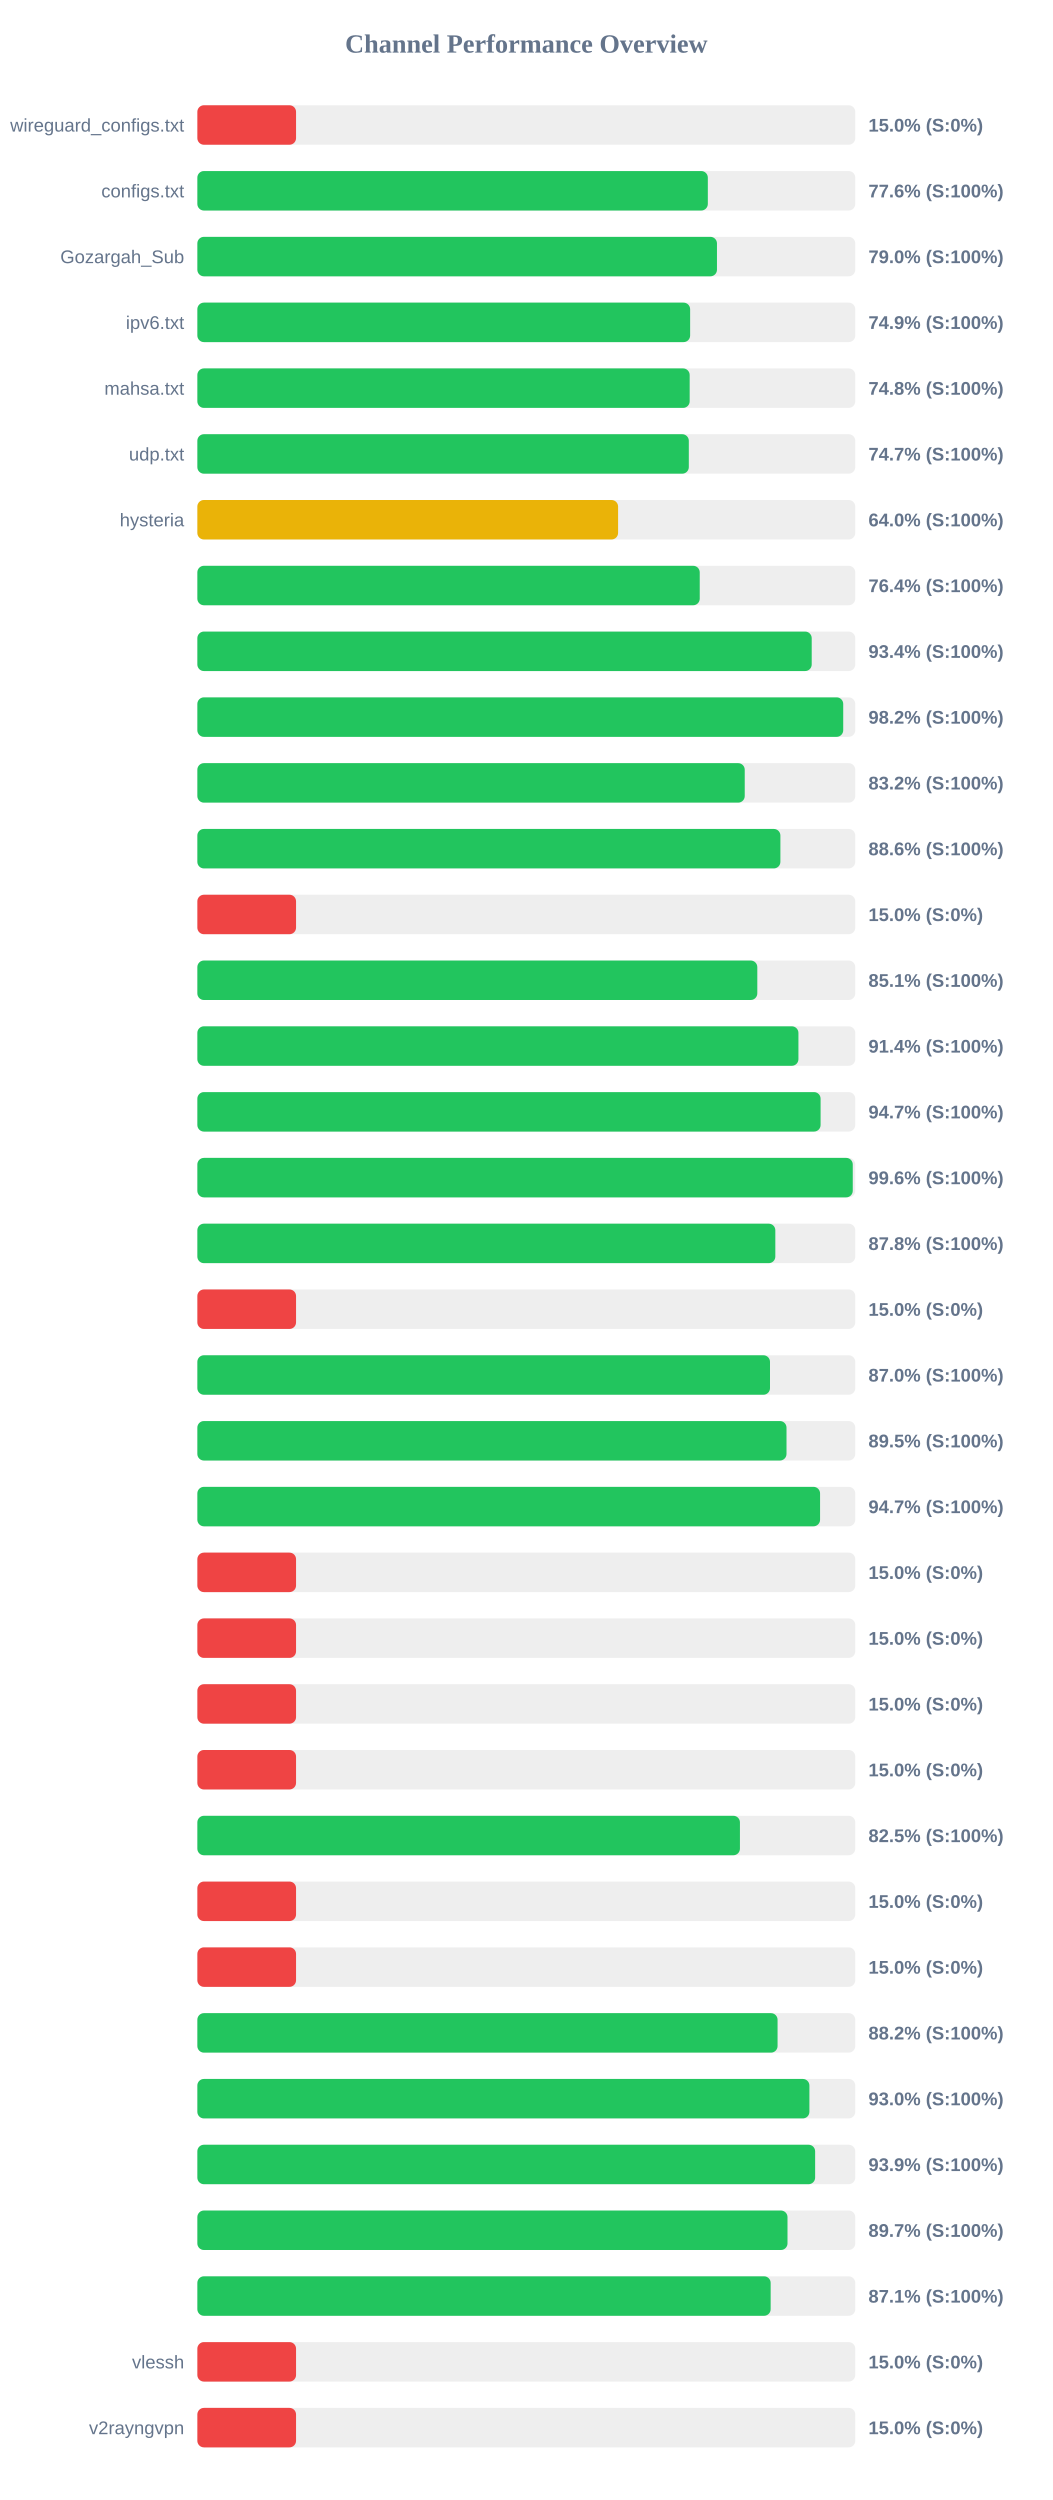
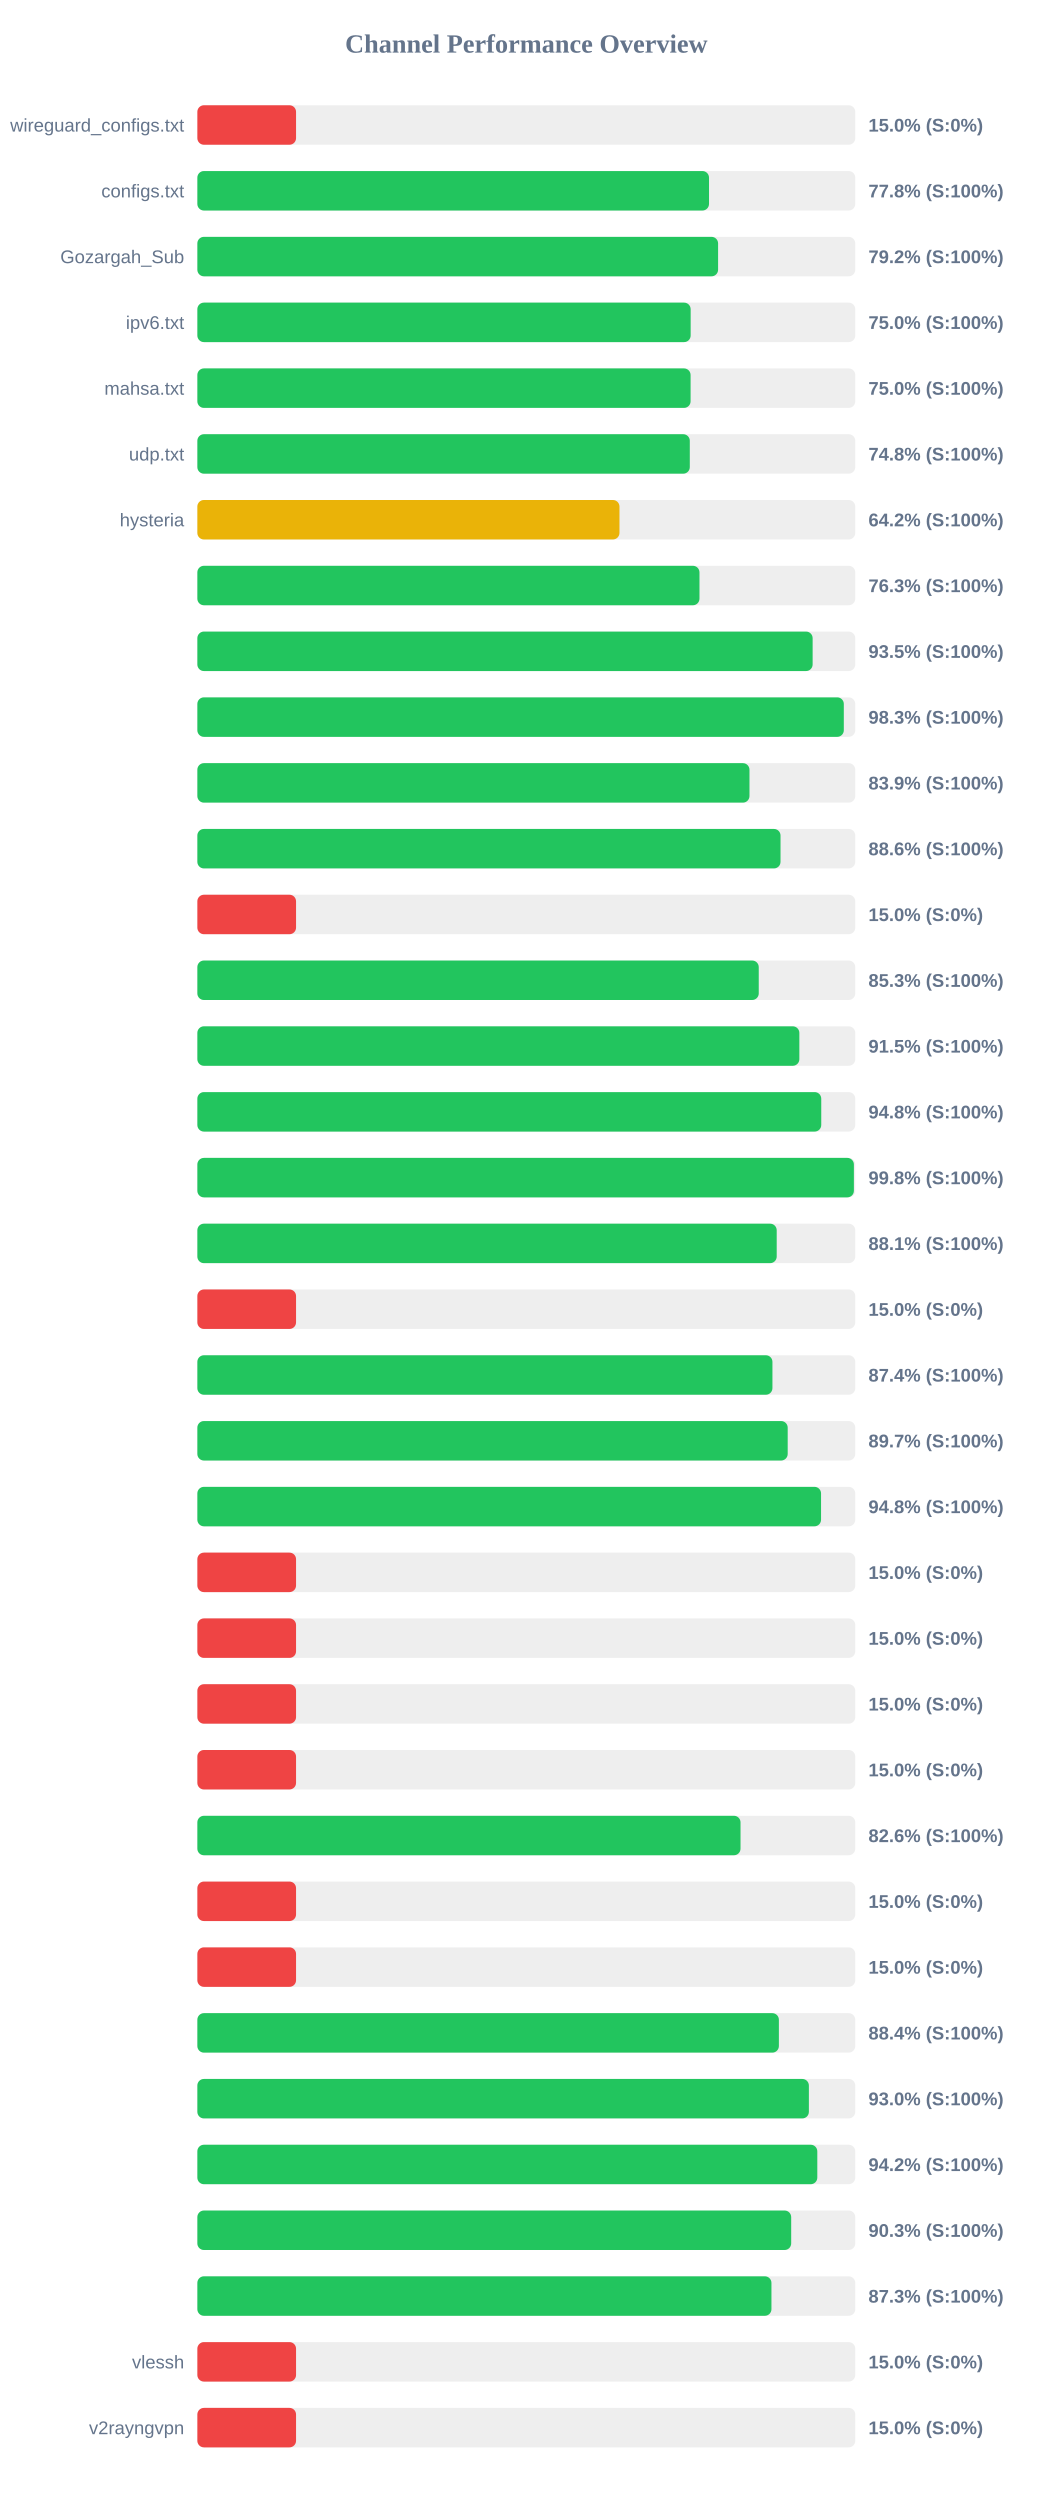
<svg xmlns="http://www.w3.org/2000/svg" width="800" height="1900" version="1.1">
  <style>
        .row { font: 14px Arial; fill: #64748b; }
        .score { font: bold 14px Arial; fill: #64748b; }
    </style>
  <text x="400" y="40" text-anchor="middle" font-size="20px" font-weight="bold" fill="#64748b">Channel Performance Overview</text>
  <rect x="150" y="80" width="500" height="30" fill="#eee" rx="5" />
  <rect x="150" y="80" width="75.0" height="30" fill="#ef4444" rx="5" />
  <text x="140" y="100" text-anchor="end" class="row">wireguard_configs.txt</text>
  <text x="660" y="100" text-anchor="start" class="score">15.0% (S:0%)</text>
  <rect x="150" y="130" width="500" height="30" fill="#eee" rx="5" />
-   <rect x="150" y="130" width="387.95" height="30" fill="#22c55e" rx="5" />
+   <rect x="150" y="130" width="388.85" height="30" fill="#22c55e" rx="5" />
  <text x="140" y="150" text-anchor="end" class="row">configs.txt</text>
-   <text x="660" y="150" text-anchor="start" class="score">77.6% (S:100%)</text>
+   <text x="660" y="150" text-anchor="start" class="score">77.8% (S:100%)</text>
  <rect x="150" y="180" width="500" height="30" fill="#eee" rx="5" />
-   <rect x="150" y="180" width="394.9" height="30" fill="#22c55e" rx="5" />
+   <rect x="150" y="180" width="395.75" height="30" fill="#22c55e" rx="5" />
  <text x="140" y="200" text-anchor="end" class="row">Gozargah_Sub</text>
-   <text x="660" y="200" text-anchor="start" class="score">79.0% (S:100%)</text>
+   <text x="660" y="200" text-anchor="start" class="score">79.2% (S:100%)</text>
  <rect x="150" y="230" width="500" height="30" fill="#eee" rx="5" />
-   <rect x="150" y="230" width="374.5" height="30" fill="#22c55e" rx="5" />
+   <rect x="150" y="230" width="374.9" height="30" fill="#22c55e" rx="5" />
  <text x="140" y="250" text-anchor="end" class="row">ipv6.txt</text>
-   <text x="660" y="250" text-anchor="start" class="score">74.9% (S:100%)</text>
+   <text x="660" y="250" text-anchor="start" class="score">75.0% (S:100%)</text>
  <rect x="150" y="280" width="500" height="30" fill="#eee" rx="5" />
-   <rect x="150" y="280" width="374.15" height="30" fill="#22c55e" rx="5" />
+   <rect x="150" y="280" width="374.85" height="30" fill="#22c55e" rx="5" />
  <text x="140" y="300" text-anchor="end" class="row">mahsa.txt</text>
-   <text x="660" y="300" text-anchor="start" class="score">74.8% (S:100%)</text>
+   <text x="660" y="300" text-anchor="start" class="score">75.0% (S:100%)</text>
  <rect x="150" y="330" width="500" height="30" fill="#eee" rx="5" />
-   <rect x="150" y="330" width="373.5" height="30" fill="#22c55e" rx="5" />
+   <rect x="150" y="330" width="374.25" height="30" fill="#22c55e" rx="5" />
  <text x="140" y="350" text-anchor="end" class="row">udp.txt</text>
-   <text x="660" y="350" text-anchor="start" class="score">74.7% (S:100%)</text>
+   <text x="660" y="350" text-anchor="start" class="score">74.8% (S:100%)</text>
  <rect x="150" y="380" width="500" height="30" fill="#eee" rx="5" />
-   <rect x="150" y="380" width="319.75" height="30" fill="#eab308" rx="5" />
+   <rect x="150" y="380" width="320.8" height="30" fill="#eab308" rx="5" />
  <text x="140" y="400" text-anchor="end" class="row">hysteria</text>
-   <text x="660" y="400" text-anchor="start" class="score">64.0% (S:100%)</text>
+   <text x="660" y="400" text-anchor="start" class="score">64.2% (S:100%)</text>
  <rect x="150" y="430" width="500" height="30" fill="#eee" rx="5" />
-   <rect x="150" y="430" width="381.8" height="30" fill="#22c55e" rx="5" />
+   <rect x="150" y="430" width="381.6" height="30" fill="#22c55e" rx="5" />
  <text x="140" y="450" text-anchor="end" class="row" />
-   <text x="660" y="450" text-anchor="start" class="score">76.4% (S:100%)</text>
+   <text x="660" y="450" text-anchor="start" class="score">76.3% (S:100%)</text>
  <rect x="150" y="480" width="500" height="30" fill="#eee" rx="5" />
-   <rect x="150" y="480" width="466.9" height="30" fill="#22c55e" rx="5" />
+   <rect x="150" y="480" width="467.6" height="30" fill="#22c55e" rx="5" />
  <text x="140" y="500" text-anchor="end" class="row" />
-   <text x="660" y="500" text-anchor="start" class="score">93.4% (S:100%)</text>
+   <text x="660" y="500" text-anchor="start" class="score">93.5% (S:100%)</text>
  <rect x="150" y="530" width="500" height="30" fill="#eee" rx="5" />
-   <rect x="150" y="530" width="490.85" height="30" fill="#22c55e" rx="5" />
+   <rect x="150" y="530" width="491.3" height="30" fill="#22c55e" rx="5" />
  <text x="140" y="550" text-anchor="end" class="row" />
-   <text x="660" y="550" text-anchor="start" class="score">98.2% (S:100%)</text>
+   <text x="660" y="550" text-anchor="start" class="score">98.3% (S:100%)</text>
  <rect x="150" y="580" width="500" height="30" fill="#eee" rx="5" />
-   <rect x="150" y="580" width="416.0" height="30" fill="#22c55e" rx="5" />
+   <rect x="150" y="580" width="419.6" height="30" fill="#22c55e" rx="5" />
  <text x="140" y="600" text-anchor="end" class="row" />
-   <text x="660" y="600" text-anchor="start" class="score">83.2% (S:100%)</text>
+   <text x="660" y="600" text-anchor="start" class="score">83.9% (S:100%)</text>
  <rect x="150" y="630" width="500" height="30" fill="#eee" rx="5" />
-   <rect x="150" y="630" width="443.1" height="30" fill="#22c55e" rx="5" />
+   <rect x="150" y="630" width="443.2" height="30" fill="#22c55e" rx="5" />
  <text x="140" y="650" text-anchor="end" class="row" />
  <text x="660" y="650" text-anchor="start" class="score">88.6% (S:100%)</text>
  <rect x="150" y="680" width="500" height="30" fill="#eee" rx="5" />
  <rect x="150" y="680" width="75.0" height="30" fill="#ef4444" rx="5" />
  <text x="140" y="700" text-anchor="end" class="row" />
  <text x="660" y="700" text-anchor="start" class="score">15.0% (S:0%)</text>
  <rect x="150" y="730" width="500" height="30" fill="#eee" rx="5" />
-   <rect x="150" y="730" width="425.55" height="30" fill="#22c55e" rx="5" />
+   <rect x="150" y="730" width="426.65" height="30" fill="#22c55e" rx="5" />
  <text x="140" y="750" text-anchor="end" class="row" />
-   <text x="660" y="750" text-anchor="start" class="score">85.1% (S:100%)</text>
+   <text x="660" y="750" text-anchor="start" class="score">85.3% (S:100%)</text>
  <rect x="150" y="780" width="500" height="30" fill="#eee" rx="5" />
-   <rect x="150" y="780" width="456.8" height="30" fill="#22c55e" rx="5" />
+   <rect x="150" y="780" width="457.5" height="30" fill="#22c55e" rx="5" />
  <text x="140" y="800" text-anchor="end" class="row" />
-   <text x="660" y="800" text-anchor="start" class="score">91.4% (S:100%)</text>
+   <text x="660" y="800" text-anchor="start" class="score">91.5% (S:100%)</text>
  <rect x="150" y="830" width="500" height="30" fill="#eee" rx="5" />
-   <rect x="150" y="830" width="473.65" height="30" fill="#22c55e" rx="5" />
+   <rect x="150" y="830" width="474.15" height="30" fill="#22c55e" rx="5" />
  <text x="140" y="850" text-anchor="end" class="row" />
-   <text x="660" y="850" text-anchor="start" class="score">94.7% (S:100%)</text>
+   <text x="660" y="850" text-anchor="start" class="score">94.8% (S:100%)</text>
  <rect x="150" y="880" width="500" height="30" fill="#eee" rx="5" />
-   <rect x="150" y="880" width="498.1" height="30" fill="#22c55e" rx="5" />
+   <rect x="150" y="880" width="498.95" height="30" fill="#22c55e" rx="5" />
  <text x="140" y="900" text-anchor="end" class="row" />
-   <text x="660" y="900" text-anchor="start" class="score">99.6% (S:100%)</text>
+   <text x="660" y="900" text-anchor="start" class="score">99.8% (S:100%)</text>
  <rect x="150" y="930" width="500" height="30" fill="#eee" rx="5" />
-   <rect x="150" y="930" width="439.25" height="30" fill="#22c55e" rx="5" />
+   <rect x="150" y="930" width="440.3" height="30" fill="#22c55e" rx="5" />
  <text x="140" y="950" text-anchor="end" class="row" />
-   <text x="660" y="950" text-anchor="start" class="score">87.8% (S:100%)</text>
+   <text x="660" y="950" text-anchor="start" class="score">88.1% (S:100%)</text>
  <rect x="150" y="980" width="500" height="30" fill="#eee" rx="5" />
  <rect x="150" y="980" width="75.0" height="30" fill="#ef4444" rx="5" />
  <text x="140" y="1000" text-anchor="end" class="row" />
  <text x="660" y="1000" text-anchor="start" class="score">15.0% (S:0%)</text>
  <rect x="150" y="1030" width="500" height="30" fill="#eee" rx="5" />
-   <rect x="150" y="1030" width="435.2" height="30" fill="#22c55e" rx="5" />
+   <rect x="150" y="1030" width="437.05" height="30" fill="#22c55e" rx="5" />
  <text x="140" y="1050" text-anchor="end" class="row" />
-   <text x="660" y="1050" text-anchor="start" class="score">87.0% (S:100%)</text>
+   <text x="660" y="1050" text-anchor="start" class="score">87.4% (S:100%)</text>
  <rect x="150" y="1080" width="500" height="30" fill="#eee" rx="5" />
-   <rect x="150" y="1080" width="447.75" height="30" fill="#22c55e" rx="5" />
+   <rect x="150" y="1080" width="448.65" height="30" fill="#22c55e" rx="5" />
  <text x="140" y="1100" text-anchor="end" class="row" />
-   <text x="660" y="1100" text-anchor="start" class="score">89.5% (S:100%)</text>
+   <text x="660" y="1100" text-anchor="start" class="score">89.7% (S:100%)</text>
  <rect x="150" y="1130" width="500" height="30" fill="#eee" rx="5" />
-   <rect x="150" y="1130" width="473.25" height="30" fill="#22c55e" rx="5" />
+   <rect x="150" y="1130" width="474.0" height="30" fill="#22c55e" rx="5" />
  <text x="140" y="1150" text-anchor="end" class="row" />
-   <text x="660" y="1150" text-anchor="start" class="score">94.7% (S:100%)</text>
+   <text x="660" y="1150" text-anchor="start" class="score">94.8% (S:100%)</text>
  <rect x="150" y="1180" width="500" height="30" fill="#eee" rx="5" />
  <rect x="150" y="1180" width="75.0" height="30" fill="#ef4444" rx="5" />
  <text x="140" y="1200" text-anchor="end" class="row" />
  <text x="660" y="1200" text-anchor="start" class="score">15.0% (S:0%)</text>
  <rect x="150" y="1230" width="500" height="30" fill="#eee" rx="5" />
  <rect x="150" y="1230" width="75.0" height="30" fill="#ef4444" rx="5" />
  <text x="140" y="1250" text-anchor="end" class="row" />
  <text x="660" y="1250" text-anchor="start" class="score">15.0% (S:0%)</text>
  <rect x="150" y="1280" width="500" height="30" fill="#eee" rx="5" />
  <rect x="150" y="1280" width="75.0" height="30" fill="#ef4444" rx="5" />
  <text x="140" y="1300" text-anchor="end" class="row" />
  <text x="660" y="1300" text-anchor="start" class="score">15.0% (S:0%)</text>
  <rect x="150" y="1330" width="500" height="30" fill="#eee" rx="5" />
  <rect x="150" y="1330" width="75.0" height="30" fill="#ef4444" rx="5" />
  <text x="140" y="1350" text-anchor="end" class="row" />
  <text x="660" y="1350" text-anchor="start" class="score">15.0% (S:0%)</text>
  <rect x="150" y="1380" width="500" height="30" fill="#eee" rx="5" />
-   <rect x="150" y="1380" width="412.35" height="30" fill="#22c55e" rx="5" />
+   <rect x="150" y="1380" width="412.8" height="30" fill="#22c55e" rx="5" />
  <text x="140" y="1400" text-anchor="end" class="row" />
-   <text x="660" y="1400" text-anchor="start" class="score">82.5% (S:100%)</text>
+   <text x="660" y="1400" text-anchor="start" class="score">82.6% (S:100%)</text>
  <rect x="150" y="1430" width="500" height="30" fill="#eee" rx="5" />
  <rect x="150" y="1430" width="75.0" height="30" fill="#ef4444" rx="5" />
  <text x="140" y="1450" text-anchor="end" class="row" />
  <text x="660" y="1450" text-anchor="start" class="score">15.0% (S:0%)</text>
  <rect x="150" y="1480" width="500" height="30" fill="#eee" rx="5" />
  <rect x="150" y="1480" width="75.0" height="30" fill="#ef4444" rx="5" />
  <text x="140" y="1500" text-anchor="end" class="row" />
  <text x="660" y="1500" text-anchor="start" class="score">15.0% (S:0%)</text>
  <rect x="150" y="1530" width="500" height="30" fill="#eee" rx="5" />
-   <rect x="150" y="1530" width="440.95" height="30" fill="#22c55e" rx="5" />
+   <rect x="150" y="1530" width="441.95" height="30" fill="#22c55e" rx="5" />
  <text x="140" y="1550" text-anchor="end" class="row" />
-   <text x="660" y="1550" text-anchor="start" class="score">88.2% (S:100%)</text>
+   <text x="660" y="1550" text-anchor="start" class="score">88.4% (S:100%)</text>
  <rect x="150" y="1580" width="500" height="30" fill="#eee" rx="5" />
-   <rect x="150" y="1580" width="465.15" height="30" fill="#22c55e" rx="5" />
+   <rect x="150" y="1580" width="464.75" height="30" fill="#22c55e" rx="5" />
  <text x="140" y="1600" text-anchor="end" class="row" />
  <text x="660" y="1600" text-anchor="start" class="score">93.0% (S:100%)</text>
  <rect x="150" y="1630" width="500" height="30" fill="#eee" rx="5" />
-   <rect x="150" y="1630" width="469.5" height="30" fill="#22c55e" rx="5" />
+   <rect x="150" y="1630" width="471.15" height="30" fill="#22c55e" rx="5" />
  <text x="140" y="1650" text-anchor="end" class="row" />
-   <text x="660" y="1650" text-anchor="start" class="score">93.9% (S:100%)</text>
+   <text x="660" y="1650" text-anchor="start" class="score">94.2% (S:100%)</text>
  <rect x="150" y="1680" width="500" height="30" fill="#eee" rx="5" />
-   <rect x="150" y="1680" width="448.5" height="30" fill="#22c55e" rx="5" />
+   <rect x="150" y="1680" width="451.3" height="30" fill="#22c55e" rx="5" />
  <text x="140" y="1700" text-anchor="end" class="row" />
-   <text x="660" y="1700" text-anchor="start" class="score">89.7% (S:100%)</text>
+   <text x="660" y="1700" text-anchor="start" class="score">90.3% (S:100%)</text>
  <rect x="150" y="1730" width="500" height="30" fill="#eee" rx="5" />
-   <rect x="150" y="1730" width="435.7" height="30" fill="#22c55e" rx="5" />
+   <rect x="150" y="1730" width="436.3" height="30" fill="#22c55e" rx="5" />
  <text x="140" y="1750" text-anchor="end" class="row" />
-   <text x="660" y="1750" text-anchor="start" class="score">87.1% (S:100%)</text>
+   <text x="660" y="1750" text-anchor="start" class="score">87.3% (S:100%)</text>
  <rect x="150" y="1780" width="500" height="30" fill="#eee" rx="5" />
  <rect x="150" y="1780" width="75.0" height="30" fill="#ef4444" rx="5" />
  <text x="140" y="1800" text-anchor="end" class="row">vlessh</text>
  <text x="660" y="1800" text-anchor="start" class="score">15.0% (S:0%)</text>
  <rect x="150" y="1830" width="500" height="30" fill="#eee" rx="5" />
  <rect x="150" y="1830" width="75.0" height="30" fill="#ef4444" rx="5" />
  <text x="140" y="1850" text-anchor="end" class="row">v2rayngvpn</text>
  <text x="660" y="1850" text-anchor="start" class="score">15.0% (S:0%)</text>
</svg>
